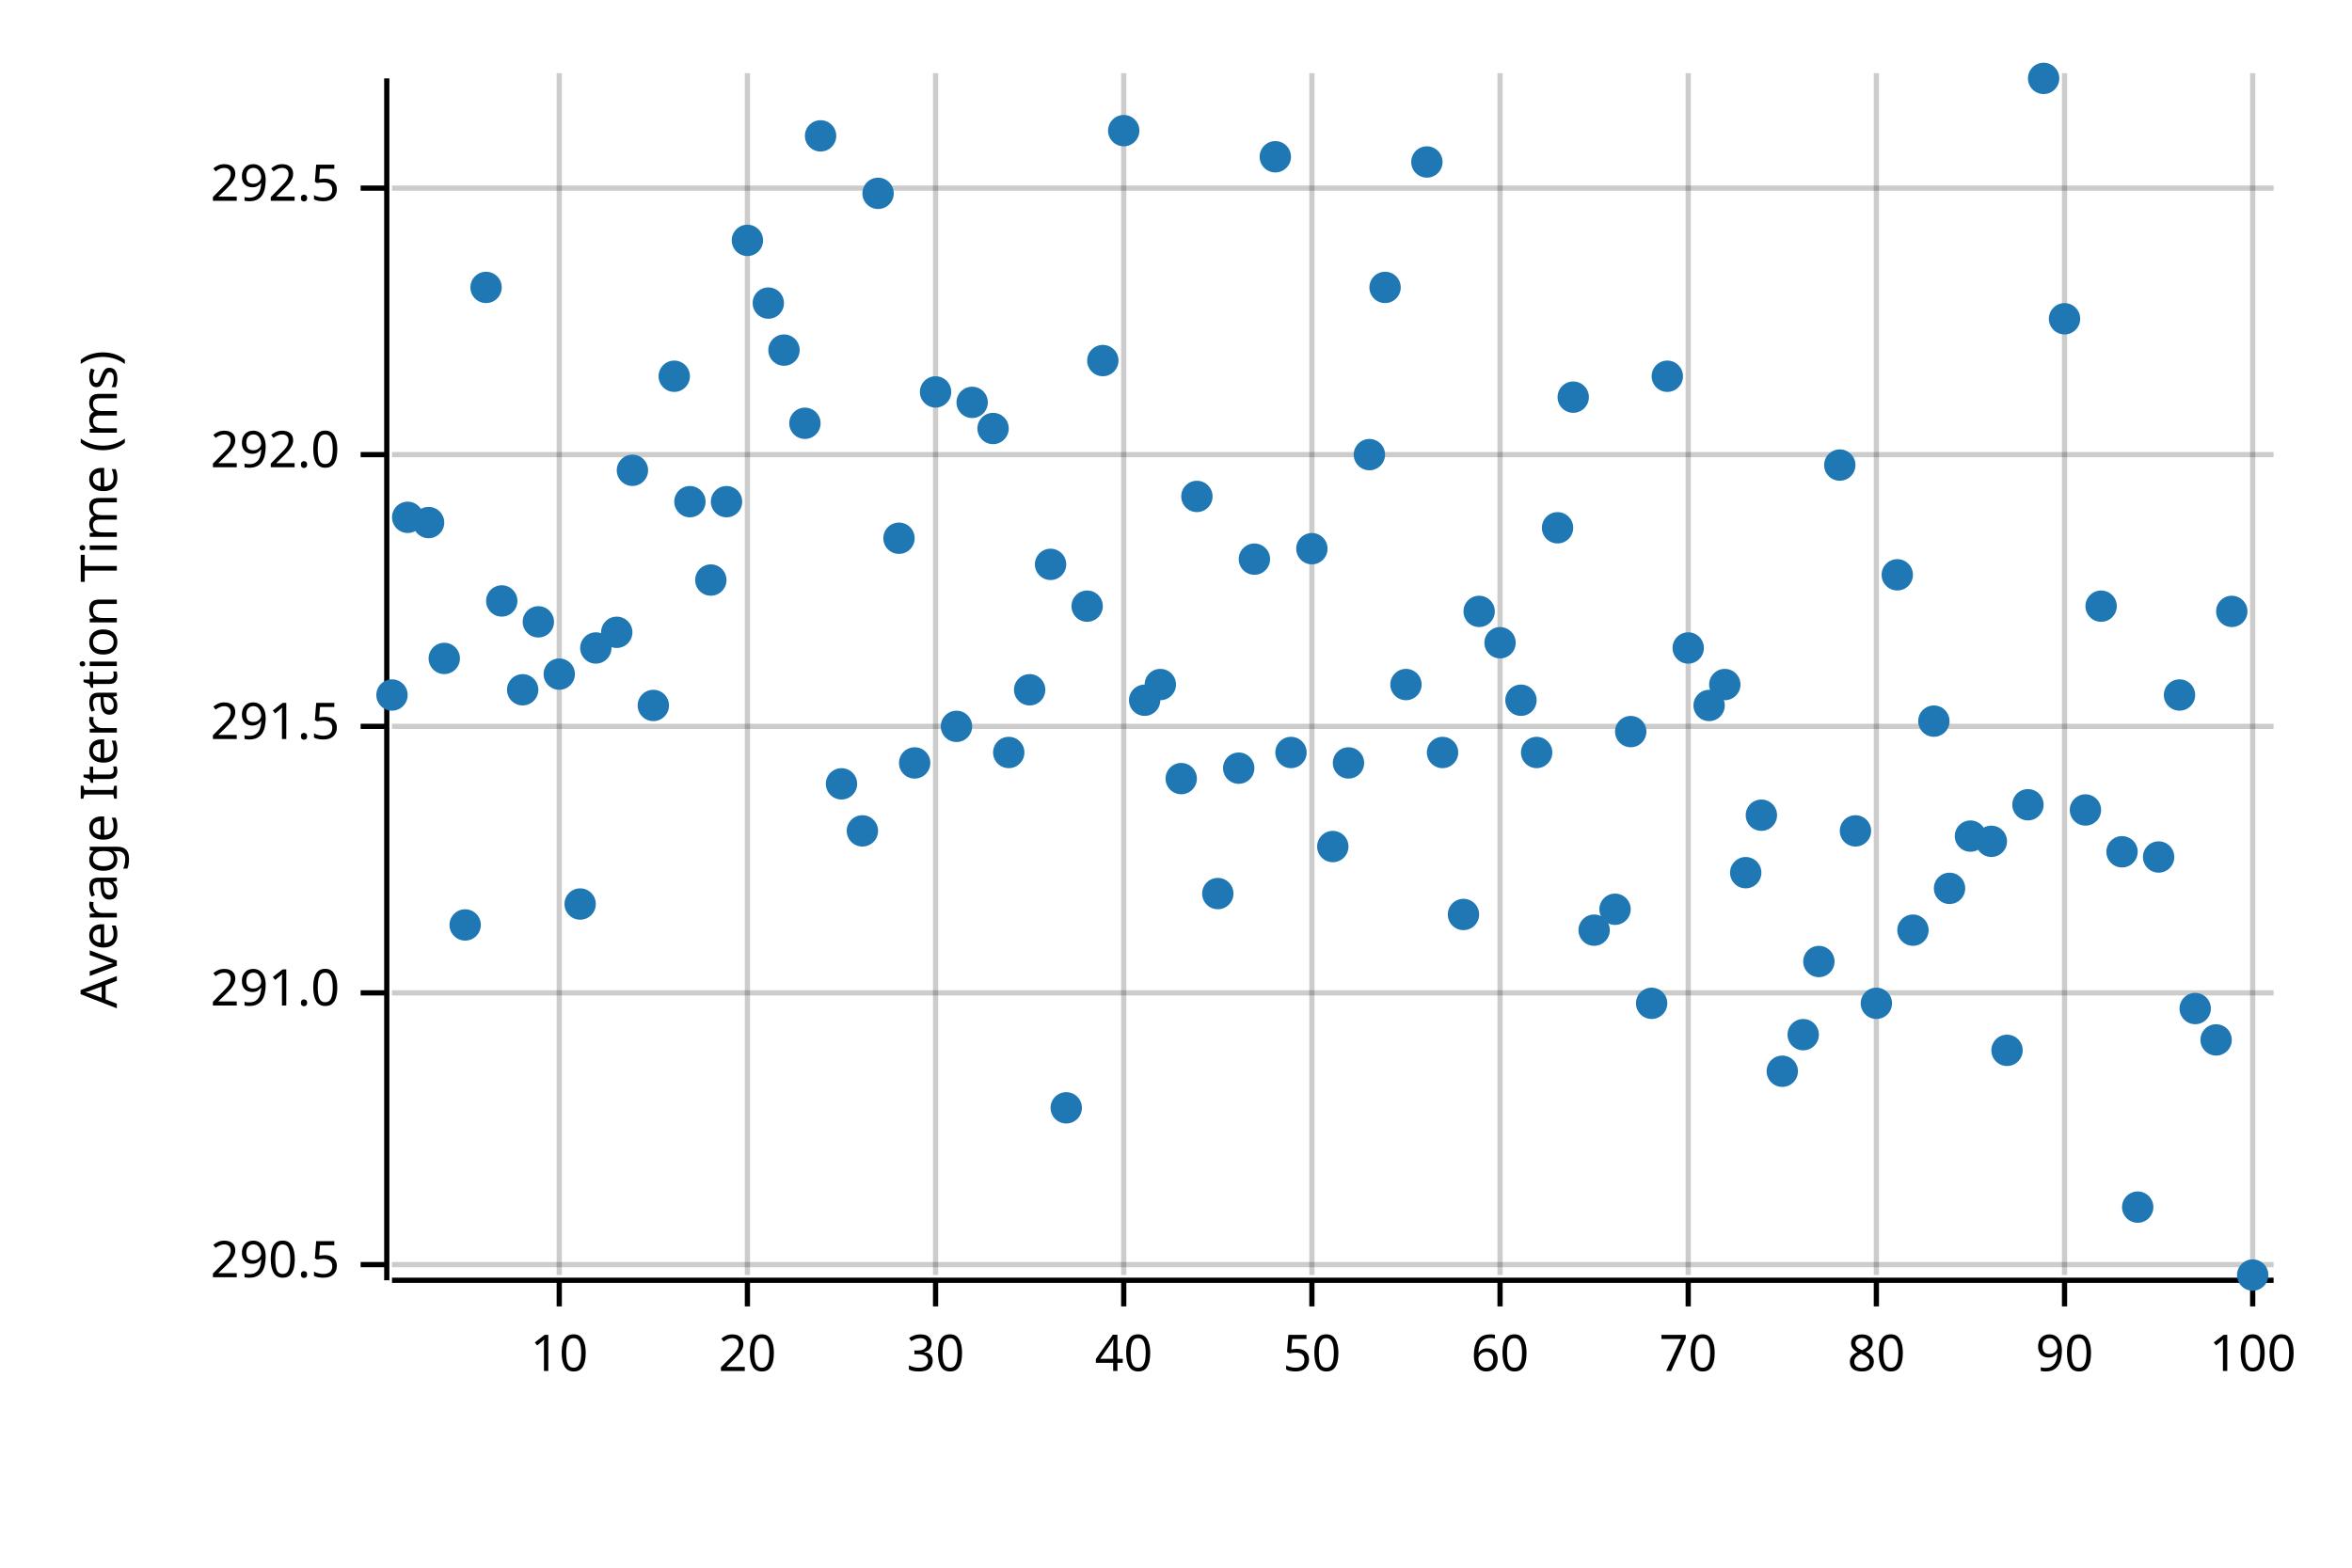
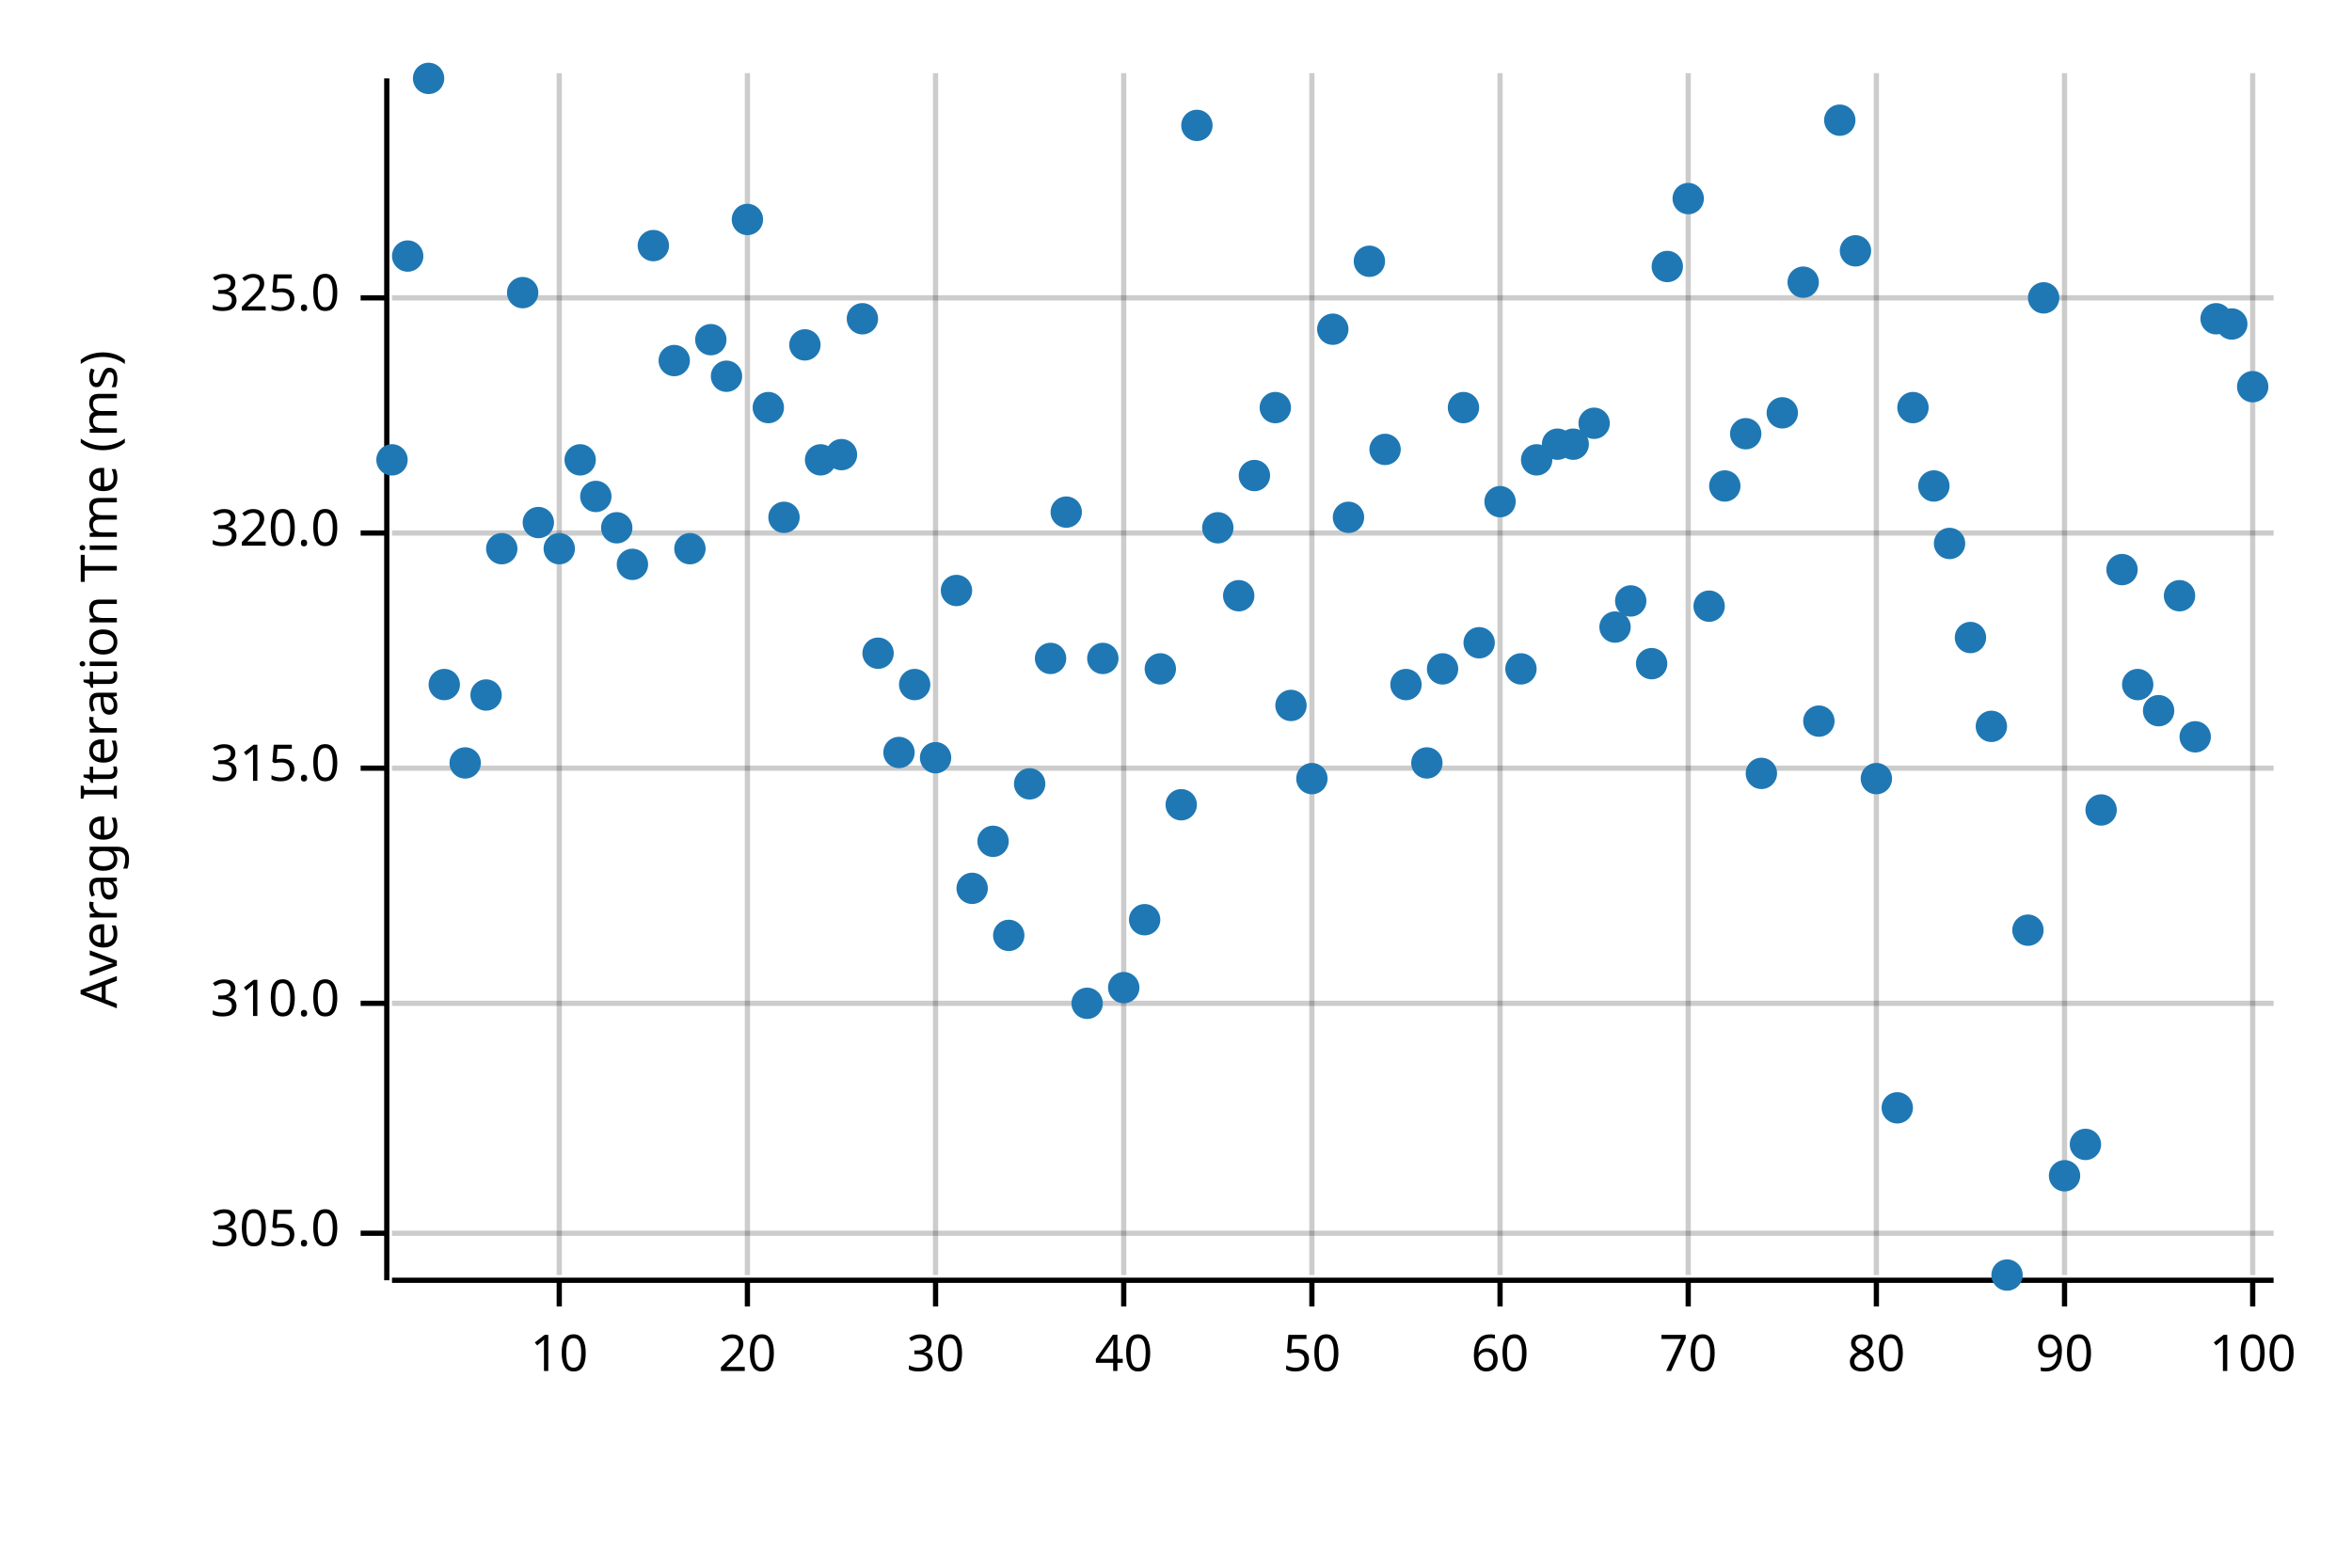
<svg xmlns="http://www.w3.org/2000/svg" width="450" height="300" viewBox="0 0 450 300">
  <text x="15" y="130" dy="0.76em" text-anchor="middle" font-family="sans-serif" font-size="9.677" opacity="1" fill="#000000" transform="rotate(270, 15, 130)">
Average Iteration Time (ms)
</text>
  <line opacity="0.2" stroke="#000000" stroke-width="1" x1="107" y1="244" x2="107" y2="14" />
  <line opacity="0.2" stroke="#000000" stroke-width="1" x1="143" y1="244" x2="143" y2="14" />
  <line opacity="0.2" stroke="#000000" stroke-width="1" x1="179" y1="244" x2="179" y2="14" />
  <line opacity="0.2" stroke="#000000" stroke-width="1" x1="215" y1="244" x2="215" y2="14" />
  <line opacity="0.2" stroke="#000000" stroke-width="1" x1="251" y1="244" x2="251" y2="14" />
  <line opacity="0.2" stroke="#000000" stroke-width="1" x1="287" y1="244" x2="287" y2="14" />
  <line opacity="0.2" stroke="#000000" stroke-width="1" x1="323" y1="244" x2="323" y2="14" />
  <line opacity="0.2" stroke="#000000" stroke-width="1" x1="359" y1="244" x2="359" y2="14" />
  <line opacity="0.2" stroke="#000000" stroke-width="1" x1="395" y1="244" x2="395" y2="14" />
  <line opacity="0.2" stroke="#000000" stroke-width="1" x1="431" y1="244" x2="431" y2="14" />
-   <line opacity="0.2" stroke="#000000" stroke-width="1" x1="75" y1="242" x2="435" y2="242" />
-   <line opacity="0.2" stroke="#000000" stroke-width="1" x1="75" y1="190" x2="435" y2="190" />
-   <line opacity="0.2" stroke="#000000" stroke-width="1" x1="75" y1="139" x2="435" y2="139" />
-   <line opacity="0.2" stroke="#000000" stroke-width="1" x1="75" y1="87" x2="435" y2="87" />
-   <line opacity="0.2" stroke="#000000" stroke-width="1" x1="75" y1="36" x2="435" y2="36" />
+   <line opacity="0.2" stroke="#000000" stroke-width="1" x1="75" y1="236" x2="435" y2="236" />
+   <line opacity="0.2" stroke="#000000" stroke-width="1" x1="75" y1="192" x2="435" y2="192" />
+   <line opacity="0.2" stroke="#000000" stroke-width="1" x1="75" y1="147" x2="435" y2="147" />
+   <line opacity="0.2" stroke="#000000" stroke-width="1" x1="75" y1="102" x2="435" y2="102" />
+   <line opacity="0.2" stroke="#000000" stroke-width="1" x1="75" y1="57" x2="435" y2="57" />
  <polyline fill="none" opacity="1" stroke="#000000" stroke-width="1" points="74,15 74,245 " />
-   <text x="65" y="242" dy="0.5ex" text-anchor="end" font-family="sans-serif" font-size="9.677" opacity="1" fill="#000000">
- 290.5
+   <text x="65" y="236" dy="0.5ex" text-anchor="end" font-family="sans-serif" font-size="9.677" opacity="1" fill="#000000">
+ 305.0
</text>
-   <polyline fill="none" opacity="1" stroke="#000000" stroke-width="1" points="69,242 74,242 " />
-   <text x="65" y="190" dy="0.5ex" text-anchor="end" font-family="sans-serif" font-size="9.677" opacity="1" fill="#000000">
- 291.0
+   <polyline fill="none" opacity="1" stroke="#000000" stroke-width="1" points="69,236 74,236 " />
+   <text x="65" y="192" dy="0.5ex" text-anchor="end" font-family="sans-serif" font-size="9.677" opacity="1" fill="#000000">
+ 310.0
</text>
-   <polyline fill="none" opacity="1" stroke="#000000" stroke-width="1" points="69,190 74,190 " />
-   <text x="65" y="139" dy="0.5ex" text-anchor="end" font-family="sans-serif" font-size="9.677" opacity="1" fill="#000000">
- 291.5
+   <polyline fill="none" opacity="1" stroke="#000000" stroke-width="1" points="69,192 74,192 " />
+   <text x="65" y="147" dy="0.5ex" text-anchor="end" font-family="sans-serif" font-size="9.677" opacity="1" fill="#000000">
+ 315.0
</text>
-   <polyline fill="none" opacity="1" stroke="#000000" stroke-width="1" points="69,139 74,139 " />
-   <text x="65" y="87" dy="0.5ex" text-anchor="end" font-family="sans-serif" font-size="9.677" opacity="1" fill="#000000">
- 292.0
+   <polyline fill="none" opacity="1" stroke="#000000" stroke-width="1" points="69,147 74,147 " />
+   <text x="65" y="102" dy="0.5ex" text-anchor="end" font-family="sans-serif" font-size="9.677" opacity="1" fill="#000000">
+ 320.0
</text>
-   <polyline fill="none" opacity="1" stroke="#000000" stroke-width="1" points="69,87 74,87 " />
-   <text x="65" y="36" dy="0.5ex" text-anchor="end" font-family="sans-serif" font-size="9.677" opacity="1" fill="#000000">
- 292.5
+   <polyline fill="none" opacity="1" stroke="#000000" stroke-width="1" points="69,102 74,102 " />
+   <text x="65" y="57" dy="0.5ex" text-anchor="end" font-family="sans-serif" font-size="9.677" opacity="1" fill="#000000">
+ 325.0
</text>
-   <polyline fill="none" opacity="1" stroke="#000000" stroke-width="1" points="69,36 74,36 " />
+   <polyline fill="none" opacity="1" stroke="#000000" stroke-width="1" points="69,57 74,57 " />
  <polyline fill="none" opacity="1" stroke="#000000" stroke-width="1" points="75,245 435,245 " />
  <text x="107" y="255" dy="0.76em" text-anchor="middle" font-family="sans-serif" font-size="9.677" opacity="1" fill="#000000">
10
</text>
  <polyline fill="none" opacity="1" stroke="#000000" stroke-width="1" points="107,245 107,250 " />
  <text x="143" y="255" dy="0.76em" text-anchor="middle" font-family="sans-serif" font-size="9.677" opacity="1" fill="#000000">
20
</text>
  <polyline fill="none" opacity="1" stroke="#000000" stroke-width="1" points="143,245 143,250 " />
  <text x="179" y="255" dy="0.76em" text-anchor="middle" font-family="sans-serif" font-size="9.677" opacity="1" fill="#000000">
30
</text>
  <polyline fill="none" opacity="1" stroke="#000000" stroke-width="1" points="179,245 179,250 " />
  <text x="215" y="255" dy="0.76em" text-anchor="middle" font-family="sans-serif" font-size="9.677" opacity="1" fill="#000000">
40
</text>
  <polyline fill="none" opacity="1" stroke="#000000" stroke-width="1" points="215,245 215,250 " />
  <text x="251" y="255" dy="0.76em" text-anchor="middle" font-family="sans-serif" font-size="9.677" opacity="1" fill="#000000">
50
</text>
  <polyline fill="none" opacity="1" stroke="#000000" stroke-width="1" points="251,245 251,250 " />
  <text x="287" y="255" dy="0.76em" text-anchor="middle" font-family="sans-serif" font-size="9.677" opacity="1" fill="#000000">
60
</text>
  <polyline fill="none" opacity="1" stroke="#000000" stroke-width="1" points="287,245 287,250 " />
  <text x="323" y="255" dy="0.76em" text-anchor="middle" font-family="sans-serif" font-size="9.677" opacity="1" fill="#000000">
70
</text>
  <polyline fill="none" opacity="1" stroke="#000000" stroke-width="1" points="323,245 323,250 " />
  <text x="359" y="255" dy="0.76em" text-anchor="middle" font-family="sans-serif" font-size="9.677" opacity="1" fill="#000000">
80
</text>
  <polyline fill="none" opacity="1" stroke="#000000" stroke-width="1" points="359,245 359,250 " />
  <text x="395" y="255" dy="0.76em" text-anchor="middle" font-family="sans-serif" font-size="9.677" opacity="1" fill="#000000">
90
</text>
  <polyline fill="none" opacity="1" stroke="#000000" stroke-width="1" points="395,245 395,250 " />
  <text x="431" y="255" dy="0.76em" text-anchor="middle" font-family="sans-serif" font-size="9.677" opacity="1" fill="#000000">
100
</text>
  <polyline fill="none" opacity="1" stroke="#000000" stroke-width="1" points="431,245 431,250 " />
-   <circle cx="75" cy="133" r="3" opacity="1" fill="#1F78B4" stroke="none" stroke-width="1" />
-   <circle cx="78" cy="99" r="3" opacity="1" fill="#1F78B4" stroke="none" stroke-width="1" />
-   <circle cx="82" cy="100" r="3" opacity="1" fill="#1F78B4" stroke="none" stroke-width="1" />
-   <circle cx="85" cy="126" r="3" opacity="1" fill="#1F78B4" stroke="none" stroke-width="1" />
-   <circle cx="89" cy="177" r="3" opacity="1" fill="#1F78B4" stroke="none" stroke-width="1" />
-   <circle cx="93" cy="55" r="3" opacity="1" fill="#1F78B4" stroke="none" stroke-width="1" />
-   <circle cx="96" cy="115" r="3" opacity="1" fill="#1F78B4" stroke="none" stroke-width="1" />
-   <circle cx="100" cy="132" r="3" opacity="1" fill="#1F78B4" stroke="none" stroke-width="1" />
-   <circle cx="103" cy="119" r="3" opacity="1" fill="#1F78B4" stroke="none" stroke-width="1" />
-   <circle cx="107" cy="129" r="3" opacity="1" fill="#1F78B4" stroke="none" stroke-width="1" />
-   <circle cx="111" cy="173" r="3" opacity="1" fill="#1F78B4" stroke="none" stroke-width="1" />
-   <circle cx="114" cy="124" r="3" opacity="1" fill="#1F78B4" stroke="none" stroke-width="1" />
-   <circle cx="118" cy="121" r="3" opacity="1" fill="#1F78B4" stroke="none" stroke-width="1" />
-   <circle cx="121" cy="90" r="3" opacity="1" fill="#1F78B4" stroke="none" stroke-width="1" />
-   <circle cx="125" cy="135" r="3" opacity="1" fill="#1F78B4" stroke="none" stroke-width="1" />
-   <circle cx="129" cy="72" r="3" opacity="1" fill="#1F78B4" stroke="none" stroke-width="1" />
-   <circle cx="132" cy="96" r="3" opacity="1" fill="#1F78B4" stroke="none" stroke-width="1" />
-   <circle cx="136" cy="111" r="3" opacity="1" fill="#1F78B4" stroke="none" stroke-width="1" />
-   <circle cx="139" cy="96" r="3" opacity="1" fill="#1F78B4" stroke="none" stroke-width="1" />
-   <circle cx="143" cy="46" r="3" opacity="1" fill="#1F78B4" stroke="none" stroke-width="1" />
-   <circle cx="147" cy="58" r="3" opacity="1" fill="#1F78B4" stroke="none" stroke-width="1" />
-   <circle cx="150" cy="67" r="3" opacity="1" fill="#1F78B4" stroke="none" stroke-width="1" />
-   <circle cx="154" cy="81" r="3" opacity="1" fill="#1F78B4" stroke="none" stroke-width="1" />
-   <circle cx="157" cy="26" r="3" opacity="1" fill="#1F78B4" stroke="none" stroke-width="1" />
-   <circle cx="161" cy="150" r="3" opacity="1" fill="#1F78B4" stroke="none" stroke-width="1" />
-   <circle cx="165" cy="159" r="3" opacity="1" fill="#1F78B4" stroke="none" stroke-width="1" />
-   <circle cx="168" cy="37" r="3" opacity="1" fill="#1F78B4" stroke="none" stroke-width="1" />
-   <circle cx="172" cy="103" r="3" opacity="1" fill="#1F78B4" stroke="none" stroke-width="1" />
-   <circle cx="175" cy="146" r="3" opacity="1" fill="#1F78B4" stroke="none" stroke-width="1" />
-   <circle cx="179" cy="75" r="3" opacity="1" fill="#1F78B4" stroke="none" stroke-width="1" />
-   <circle cx="183" cy="139" r="3" opacity="1" fill="#1F78B4" stroke="none" stroke-width="1" />
-   <circle cx="186" cy="77" r="3" opacity="1" fill="#1F78B4" stroke="none" stroke-width="1" />
-   <circle cx="190" cy="82" r="3" opacity="1" fill="#1F78B4" stroke="none" stroke-width="1" />
-   <circle cx="193" cy="144" r="3" opacity="1" fill="#1F78B4" stroke="none" stroke-width="1" />
-   <circle cx="197" cy="132" r="3" opacity="1" fill="#1F78B4" stroke="none" stroke-width="1" />
-   <circle cx="201" cy="108" r="3" opacity="1" fill="#1F78B4" stroke="none" stroke-width="1" />
-   <circle cx="204" cy="212" r="3" opacity="1" fill="#1F78B4" stroke="none" stroke-width="1" />
-   <circle cx="208" cy="116" r="3" opacity="1" fill="#1F78B4" stroke="none" stroke-width="1" />
-   <circle cx="211" cy="69" r="3" opacity="1" fill="#1F78B4" stroke="none" stroke-width="1" />
-   <circle cx="215" cy="25" r="3" opacity="1" fill="#1F78B4" stroke="none" stroke-width="1" />
-   <circle cx="219" cy="134" r="3" opacity="1" fill="#1F78B4" stroke="none" stroke-width="1" />
-   <circle cx="222" cy="131" r="3" opacity="1" fill="#1F78B4" stroke="none" stroke-width="1" />
-   <circle cx="226" cy="149" r="3" opacity="1" fill="#1F78B4" stroke="none" stroke-width="1" />
-   <circle cx="229" cy="95" r="3" opacity="1" fill="#1F78B4" stroke="none" stroke-width="1" />
-   <circle cx="233" cy="171" r="3" opacity="1" fill="#1F78B4" stroke="none" stroke-width="1" />
-   <circle cx="237" cy="147" r="3" opacity="1" fill="#1F78B4" stroke="none" stroke-width="1" />
-   <circle cx="240" cy="107" r="3" opacity="1" fill="#1F78B4" stroke="none" stroke-width="1" />
-   <circle cx="244" cy="30" r="3" opacity="1" fill="#1F78B4" stroke="none" stroke-width="1" />
-   <circle cx="247" cy="144" r="3" opacity="1" fill="#1F78B4" stroke="none" stroke-width="1" />
-   <circle cx="251" cy="105" r="3" opacity="1" fill="#1F78B4" stroke="none" stroke-width="1" />
-   <circle cx="255" cy="162" r="3" opacity="1" fill="#1F78B4" stroke="none" stroke-width="1" />
-   <circle cx="258" cy="146" r="3" opacity="1" fill="#1F78B4" stroke="none" stroke-width="1" />
-   <circle cx="262" cy="87" r="3" opacity="1" fill="#1F78B4" stroke="none" stroke-width="1" />
-   <circle cx="265" cy="55" r="3" opacity="1" fill="#1F78B4" stroke="none" stroke-width="1" />
+   <circle cx="75" cy="88" r="3" opacity="1" fill="#1F78B4" stroke="none" stroke-width="1" />
+   <circle cx="78" cy="49" r="3" opacity="1" fill="#1F78B4" stroke="none" stroke-width="1" />
+   <circle cx="82" cy="15" r="3" opacity="1" fill="#1F78B4" stroke="none" stroke-width="1" />
+   <circle cx="85" cy="131" r="3" opacity="1" fill="#1F78B4" stroke="none" stroke-width="1" />
+   <circle cx="89" cy="146" r="3" opacity="1" fill="#1F78B4" stroke="none" stroke-width="1" />
+   <circle cx="93" cy="133" r="3" opacity="1" fill="#1F78B4" stroke="none" stroke-width="1" />
+   <circle cx="96" cy="105" r="3" opacity="1" fill="#1F78B4" stroke="none" stroke-width="1" />
+   <circle cx="100" cy="56" r="3" opacity="1" fill="#1F78B4" stroke="none" stroke-width="1" />
+   <circle cx="103" cy="100" r="3" opacity="1" fill="#1F78B4" stroke="none" stroke-width="1" />
+   <circle cx="107" cy="105" r="3" opacity="1" fill="#1F78B4" stroke="none" stroke-width="1" />
+   <circle cx="111" cy="88" r="3" opacity="1" fill="#1F78B4" stroke="none" stroke-width="1" />
+   <circle cx="114" cy="95" r="3" opacity="1" fill="#1F78B4" stroke="none" stroke-width="1" />
+   <circle cx="118" cy="101" r="3" opacity="1" fill="#1F78B4" stroke="none" stroke-width="1" />
+   <circle cx="121" cy="108" r="3" opacity="1" fill="#1F78B4" stroke="none" stroke-width="1" />
+   <circle cx="125" cy="47" r="3" opacity="1" fill="#1F78B4" stroke="none" stroke-width="1" />
+   <circle cx="129" cy="69" r="3" opacity="1" fill="#1F78B4" stroke="none" stroke-width="1" />
+   <circle cx="132" cy="105" r="3" opacity="1" fill="#1F78B4" stroke="none" stroke-width="1" />
+   <circle cx="136" cy="65" r="3" opacity="1" fill="#1F78B4" stroke="none" stroke-width="1" />
+   <circle cx="139" cy="72" r="3" opacity="1" fill="#1F78B4" stroke="none" stroke-width="1" />
+   <circle cx="143" cy="42" r="3" opacity="1" fill="#1F78B4" stroke="none" stroke-width="1" />
+   <circle cx="147" cy="78" r="3" opacity="1" fill="#1F78B4" stroke="none" stroke-width="1" />
+   <circle cx="150" cy="99" r="3" opacity="1" fill="#1F78B4" stroke="none" stroke-width="1" />
+   <circle cx="154" cy="66" r="3" opacity="1" fill="#1F78B4" stroke="none" stroke-width="1" />
+   <circle cx="157" cy="88" r="3" opacity="1" fill="#1F78B4" stroke="none" stroke-width="1" />
+   <circle cx="161" cy="87" r="3" opacity="1" fill="#1F78B4" stroke="none" stroke-width="1" />
+   <circle cx="165" cy="61" r="3" opacity="1" fill="#1F78B4" stroke="none" stroke-width="1" />
+   <circle cx="168" cy="125" r="3" opacity="1" fill="#1F78B4" stroke="none" stroke-width="1" />
+   <circle cx="172" cy="144" r="3" opacity="1" fill="#1F78B4" stroke="none" stroke-width="1" />
+   <circle cx="175" cy="131" r="3" opacity="1" fill="#1F78B4" stroke="none" stroke-width="1" />
+   <circle cx="179" cy="145" r="3" opacity="1" fill="#1F78B4" stroke="none" stroke-width="1" />
+   <circle cx="183" cy="113" r="3" opacity="1" fill="#1F78B4" stroke="none" stroke-width="1" />
+   <circle cx="186" cy="170" r="3" opacity="1" fill="#1F78B4" stroke="none" stroke-width="1" />
+   <circle cx="190" cy="161" r="3" opacity="1" fill="#1F78B4" stroke="none" stroke-width="1" />
+   <circle cx="193" cy="179" r="3" opacity="1" fill="#1F78B4" stroke="none" stroke-width="1" />
+   <circle cx="197" cy="150" r="3" opacity="1" fill="#1F78B4" stroke="none" stroke-width="1" />
+   <circle cx="201" cy="126" r="3" opacity="1" fill="#1F78B4" stroke="none" stroke-width="1" />
+   <circle cx="204" cy="98" r="3" opacity="1" fill="#1F78B4" stroke="none" stroke-width="1" />
+   <circle cx="208" cy="192" r="3" opacity="1" fill="#1F78B4" stroke="none" stroke-width="1" />
+   <circle cx="211" cy="126" r="3" opacity="1" fill="#1F78B4" stroke="none" stroke-width="1" />
+   <circle cx="215" cy="189" r="3" opacity="1" fill="#1F78B4" stroke="none" stroke-width="1" />
+   <circle cx="219" cy="176" r="3" opacity="1" fill="#1F78B4" stroke="none" stroke-width="1" />
+   <circle cx="222" cy="128" r="3" opacity="1" fill="#1F78B4" stroke="none" stroke-width="1" />
+   <circle cx="226" cy="154" r="3" opacity="1" fill="#1F78B4" stroke="none" stroke-width="1" />
+   <circle cx="229" cy="24" r="3" opacity="1" fill="#1F78B4" stroke="none" stroke-width="1" />
+   <circle cx="233" cy="101" r="3" opacity="1" fill="#1F78B4" stroke="none" stroke-width="1" />
+   <circle cx="237" cy="114" r="3" opacity="1" fill="#1F78B4" stroke="none" stroke-width="1" />
+   <circle cx="240" cy="91" r="3" opacity="1" fill="#1F78B4" stroke="none" stroke-width="1" />
+   <circle cx="244" cy="78" r="3" opacity="1" fill="#1F78B4" stroke="none" stroke-width="1" />
+   <circle cx="247" cy="135" r="3" opacity="1" fill="#1F78B4" stroke="none" stroke-width="1" />
+   <circle cx="251" cy="149" r="3" opacity="1" fill="#1F78B4" stroke="none" stroke-width="1" />
+   <circle cx="255" cy="63" r="3" opacity="1" fill="#1F78B4" stroke="none" stroke-width="1" />
+   <circle cx="258" cy="99" r="3" opacity="1" fill="#1F78B4" stroke="none" stroke-width="1" />
+   <circle cx="262" cy="50" r="3" opacity="1" fill="#1F78B4" stroke="none" stroke-width="1" />
+   <circle cx="265" cy="86" r="3" opacity="1" fill="#1F78B4" stroke="none" stroke-width="1" />
  <circle cx="269" cy="131" r="3" opacity="1" fill="#1F78B4" stroke="none" stroke-width="1" />
-   <circle cx="273" cy="31" r="3" opacity="1" fill="#1F78B4" stroke="none" stroke-width="1" />
-   <circle cx="276" cy="144" r="3" opacity="1" fill="#1F78B4" stroke="none" stroke-width="1" />
-   <circle cx="280" cy="175" r="3" opacity="1" fill="#1F78B4" stroke="none" stroke-width="1" />
-   <circle cx="283" cy="117" r="3" opacity="1" fill="#1F78B4" stroke="none" stroke-width="1" />
-   <circle cx="287" cy="123" r="3" opacity="1" fill="#1F78B4" stroke="none" stroke-width="1" />
-   <circle cx="291" cy="134" r="3" opacity="1" fill="#1F78B4" stroke="none" stroke-width="1" />
-   <circle cx="294" cy="144" r="3" opacity="1" fill="#1F78B4" stroke="none" stroke-width="1" />
-   <circle cx="298" cy="101" r="3" opacity="1" fill="#1F78B4" stroke="none" stroke-width="1" />
-   <circle cx="301" cy="76" r="3" opacity="1" fill="#1F78B4" stroke="none" stroke-width="1" />
-   <circle cx="305" cy="178" r="3" opacity="1" fill="#1F78B4" stroke="none" stroke-width="1" />
-   <circle cx="309" cy="174" r="3" opacity="1" fill="#1F78B4" stroke="none" stroke-width="1" />
-   <circle cx="312" cy="140" r="3" opacity="1" fill="#1F78B4" stroke="none" stroke-width="1" />
-   <circle cx="316" cy="192" r="3" opacity="1" fill="#1F78B4" stroke="none" stroke-width="1" />
-   <circle cx="319" cy="72" r="3" opacity="1" fill="#1F78B4" stroke="none" stroke-width="1" />
-   <circle cx="323" cy="124" r="3" opacity="1" fill="#1F78B4" stroke="none" stroke-width="1" />
-   <circle cx="327" cy="135" r="3" opacity="1" fill="#1F78B4" stroke="none" stroke-width="1" />
-   <circle cx="330" cy="131" r="3" opacity="1" fill="#1F78B4" stroke="none" stroke-width="1" />
-   <circle cx="334" cy="167" r="3" opacity="1" fill="#1F78B4" stroke="none" stroke-width="1" />
-   <circle cx="337" cy="156" r="3" opacity="1" fill="#1F78B4" stroke="none" stroke-width="1" />
-   <circle cx="341" cy="205" r="3" opacity="1" fill="#1F78B4" stroke="none" stroke-width="1" />
-   <circle cx="345" cy="198" r="3" opacity="1" fill="#1F78B4" stroke="none" stroke-width="1" />
-   <circle cx="348" cy="184" r="3" opacity="1" fill="#1F78B4" stroke="none" stroke-width="1" />
-   <circle cx="352" cy="89" r="3" opacity="1" fill="#1F78B4" stroke="none" stroke-width="1" />
-   <circle cx="355" cy="159" r="3" opacity="1" fill="#1F78B4" stroke="none" stroke-width="1" />
-   <circle cx="359" cy="192" r="3" opacity="1" fill="#1F78B4" stroke="none" stroke-width="1" />
-   <circle cx="363" cy="110" r="3" opacity="1" fill="#1F78B4" stroke="none" stroke-width="1" />
-   <circle cx="366" cy="178" r="3" opacity="1" fill="#1F78B4" stroke="none" stroke-width="1" />
-   <circle cx="370" cy="138" r="3" opacity="1" fill="#1F78B4" stroke="none" stroke-width="1" />
-   <circle cx="373" cy="170" r="3" opacity="1" fill="#1F78B4" stroke="none" stroke-width="1" />
-   <circle cx="377" cy="160" r="3" opacity="1" fill="#1F78B4" stroke="none" stroke-width="1" />
-   <circle cx="381" cy="161" r="3" opacity="1" fill="#1F78B4" stroke="none" stroke-width="1" />
-   <circle cx="384" cy="201" r="3" opacity="1" fill="#1F78B4" stroke="none" stroke-width="1" />
-   <circle cx="388" cy="154" r="3" opacity="1" fill="#1F78B4" stroke="none" stroke-width="1" />
-   <circle cx="391" cy="15" r="3" opacity="1" fill="#1F78B4" stroke="none" stroke-width="1" />
-   <circle cx="395" cy="61" r="3" opacity="1" fill="#1F78B4" stroke="none" stroke-width="1" />
-   <circle cx="399" cy="155" r="3" opacity="1" fill="#1F78B4" stroke="none" stroke-width="1" />
-   <circle cx="402" cy="116" r="3" opacity="1" fill="#1F78B4" stroke="none" stroke-width="1" />
-   <circle cx="406" cy="163" r="3" opacity="1" fill="#1F78B4" stroke="none" stroke-width="1" />
-   <circle cx="409" cy="231" r="3" opacity="1" fill="#1F78B4" stroke="none" stroke-width="1" />
-   <circle cx="413" cy="164" r="3" opacity="1" fill="#1F78B4" stroke="none" stroke-width="1" />
-   <circle cx="417" cy="133" r="3" opacity="1" fill="#1F78B4" stroke="none" stroke-width="1" />
-   <circle cx="420" cy="193" r="3" opacity="1" fill="#1F78B4" stroke="none" stroke-width="1" />
-   <circle cx="424" cy="199" r="3" opacity="1" fill="#1F78B4" stroke="none" stroke-width="1" />
-   <circle cx="427" cy="117" r="3" opacity="1" fill="#1F78B4" stroke="none" stroke-width="1" />
-   <circle cx="431" cy="244" r="3" opacity="1" fill="#1F78B4" stroke="none" stroke-width="1" />
+   <circle cx="273" cy="146" r="3" opacity="1" fill="#1F78B4" stroke="none" stroke-width="1" />
+   <circle cx="276" cy="128" r="3" opacity="1" fill="#1F78B4" stroke="none" stroke-width="1" />
+   <circle cx="280" cy="78" r="3" opacity="1" fill="#1F78B4" stroke="none" stroke-width="1" />
+   <circle cx="283" cy="123" r="3" opacity="1" fill="#1F78B4" stroke="none" stroke-width="1" />
+   <circle cx="287" cy="96" r="3" opacity="1" fill="#1F78B4" stroke="none" stroke-width="1" />
+   <circle cx="291" cy="128" r="3" opacity="1" fill="#1F78B4" stroke="none" stroke-width="1" />
+   <circle cx="294" cy="88" r="3" opacity="1" fill="#1F78B4" stroke="none" stroke-width="1" />
+   <circle cx="298" cy="85" r="3" opacity="1" fill="#1F78B4" stroke="none" stroke-width="1" />
+   <circle cx="301" cy="85" r="3" opacity="1" fill="#1F78B4" stroke="none" stroke-width="1" />
+   <circle cx="305" cy="81" r="3" opacity="1" fill="#1F78B4" stroke="none" stroke-width="1" />
+   <circle cx="309" cy="120" r="3" opacity="1" fill="#1F78B4" stroke="none" stroke-width="1" />
+   <circle cx="312" cy="115" r="3" opacity="1" fill="#1F78B4" stroke="none" stroke-width="1" />
+   <circle cx="316" cy="127" r="3" opacity="1" fill="#1F78B4" stroke="none" stroke-width="1" />
+   <circle cx="319" cy="51" r="3" opacity="1" fill="#1F78B4" stroke="none" stroke-width="1" />
+   <circle cx="323" cy="38" r="3" opacity="1" fill="#1F78B4" stroke="none" stroke-width="1" />
+   <circle cx="327" cy="116" r="3" opacity="1" fill="#1F78B4" stroke="none" stroke-width="1" />
+   <circle cx="330" cy="93" r="3" opacity="1" fill="#1F78B4" stroke="none" stroke-width="1" />
+   <circle cx="334" cy="83" r="3" opacity="1" fill="#1F78B4" stroke="none" stroke-width="1" />
+   <circle cx="337" cy="148" r="3" opacity="1" fill="#1F78B4" stroke="none" stroke-width="1" />
+   <circle cx="341" cy="79" r="3" opacity="1" fill="#1F78B4" stroke="none" stroke-width="1" />
+   <circle cx="345" cy="54" r="3" opacity="1" fill="#1F78B4" stroke="none" stroke-width="1" />
+   <circle cx="348" cy="138" r="3" opacity="1" fill="#1F78B4" stroke="none" stroke-width="1" />
+   <circle cx="352" cy="23" r="3" opacity="1" fill="#1F78B4" stroke="none" stroke-width="1" />
+   <circle cx="355" cy="48" r="3" opacity="1" fill="#1F78B4" stroke="none" stroke-width="1" />
+   <circle cx="359" cy="149" r="3" opacity="1" fill="#1F78B4" stroke="none" stroke-width="1" />
+   <circle cx="363" cy="212" r="3" opacity="1" fill="#1F78B4" stroke="none" stroke-width="1" />
+   <circle cx="366" cy="78" r="3" opacity="1" fill="#1F78B4" stroke="none" stroke-width="1" />
+   <circle cx="370" cy="93" r="3" opacity="1" fill="#1F78B4" stroke="none" stroke-width="1" />
+   <circle cx="373" cy="104" r="3" opacity="1" fill="#1F78B4" stroke="none" stroke-width="1" />
+   <circle cx="377" cy="122" r="3" opacity="1" fill="#1F78B4" stroke="none" stroke-width="1" />
+   <circle cx="381" cy="139" r="3" opacity="1" fill="#1F78B4" stroke="none" stroke-width="1" />
+   <circle cx="384" cy="244" r="3" opacity="1" fill="#1F78B4" stroke="none" stroke-width="1" />
+   <circle cx="388" cy="178" r="3" opacity="1" fill="#1F78B4" stroke="none" stroke-width="1" />
+   <circle cx="391" cy="57" r="3" opacity="1" fill="#1F78B4" stroke="none" stroke-width="1" />
+   <circle cx="395" cy="225" r="3" opacity="1" fill="#1F78B4" stroke="none" stroke-width="1" />
+   <circle cx="399" cy="219" r="3" opacity="1" fill="#1F78B4" stroke="none" stroke-width="1" />
+   <circle cx="402" cy="155" r="3" opacity="1" fill="#1F78B4" stroke="none" stroke-width="1" />
+   <circle cx="406" cy="109" r="3" opacity="1" fill="#1F78B4" stroke="none" stroke-width="1" />
+   <circle cx="409" cy="131" r="3" opacity="1" fill="#1F78B4" stroke="none" stroke-width="1" />
+   <circle cx="413" cy="136" r="3" opacity="1" fill="#1F78B4" stroke="none" stroke-width="1" />
+   <circle cx="417" cy="114" r="3" opacity="1" fill="#1F78B4" stroke="none" stroke-width="1" />
+   <circle cx="420" cy="141" r="3" opacity="1" fill="#1F78B4" stroke="none" stroke-width="1" />
+   <circle cx="424" cy="61" r="3" opacity="1" fill="#1F78B4" stroke="none" stroke-width="1" />
+   <circle cx="427" cy="62" r="3" opacity="1" fill="#1F78B4" stroke="none" stroke-width="1" />
+   <circle cx="431" cy="74" r="3" opacity="1" fill="#1F78B4" stroke="none" stroke-width="1" />
</svg>
